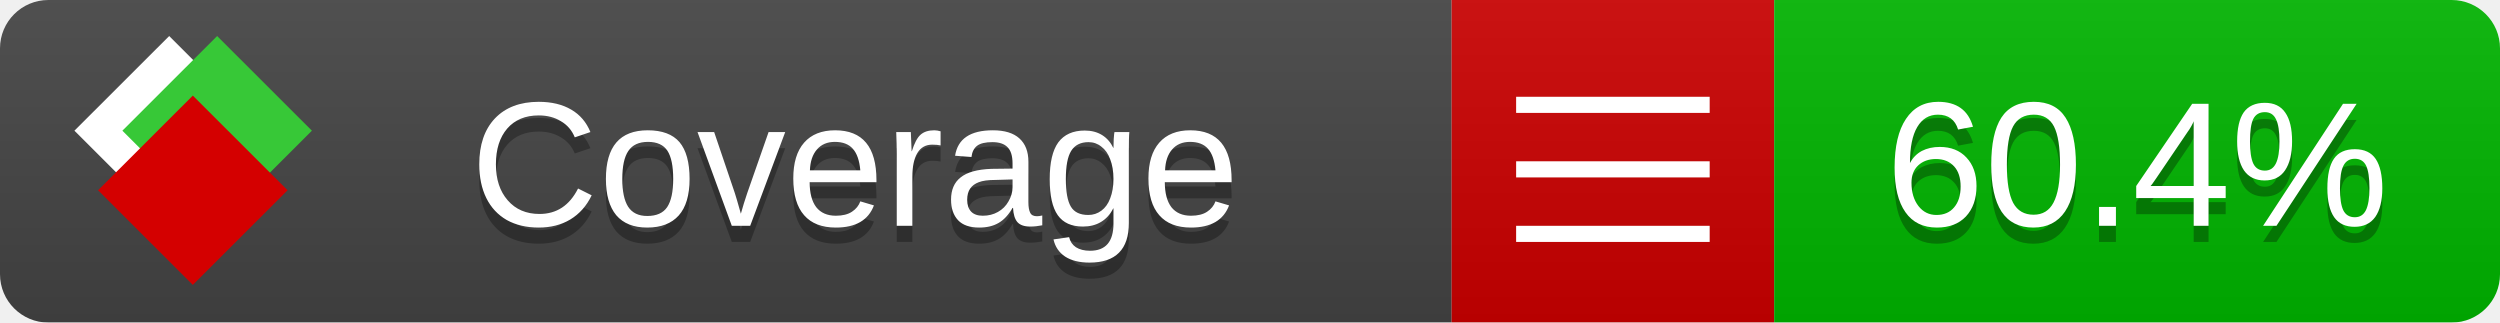
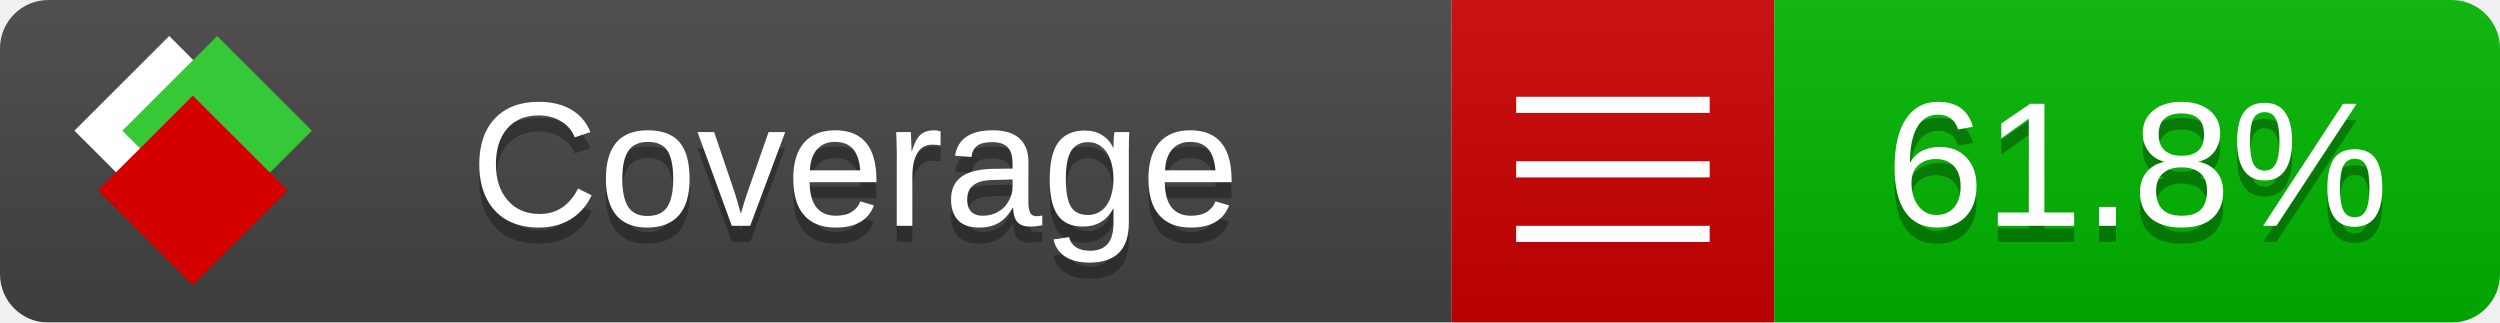
<svg xmlns="http://www.w3.org/2000/svg" xmlns:xlink="http://www.w3.org/1999/xlink" width="155" height="20">
  <style type="text/css">
          
            @keyframes fade1 {
                0% { visibility: visible; opacity: 1; }
               23% { visibility: visible; opacity: 1; }
               25% { visibility: hidden; opacity: 0; }
               48% { visibility: hidden; opacity: 0; }
               50% { visibility: hidden; opacity: 0; }
               73% { visibility: hidden; opacity: 0; }
               75% { visibility: hidden; opacity: 0; }
               98% { visibility: hidden; opacity: 0; }
              100% { visibility: visible; opacity: 1; }
            }
            @keyframes fade2 {
                0% { visibility: hidden; opacity: 0; }
               23% { visibility: hidden; opacity: 0; }
               25% { visibility: visible; opacity: 1; }
               48% { visibility: visible; opacity: 1; }
               50% { visibility: hidden; opacity: 0; }
               73% { visibility: hidden; opacity: 0; }
               75% { visibility: hidden; opacity: 0; }
               98% { visibility: hidden; opacity: 0; }
              100% { visibility: hidden; opacity: 0; }
            }
            @keyframes fade3 {
                0% { visibility: hidden; opacity: 0; }
               23% { visibility: hidden; opacity: 0; }
               25% { visibility: hidden; opacity: 0; }
               48% { visibility: hidden; opacity: 0; }
               50% { visibility: visible; opacity: 1; }
               73% { visibility: visible; opacity: 1; }
               75% { visibility: hidden; opacity: 0; }
               98% { visibility: hidden; opacity: 0; }
              100% { visibility: hidden; opacity: 0; }
            }
            @keyframes fade4 {
                0% { visibility: hidden; opacity: 0; }
               23% { visibility: hidden; opacity: 0; }
               25% { visibility: hidden; opacity: 0; }
               48% { visibility: hidden; opacity: 0; }
               50% { visibility: hidden; opacity: 0; }
               73% { visibility: hidden; opacity: 0; }
               75% { visibility: visible; opacity: 1; }
               98% { visibility: visible; opacity: 1; }
              100% { visibility: hidden; opacity: 0; }
            }
            .linecoverage {
                animation-duration: 15s;
                animation-name: fade1;
                animation-iteration-count: infinite;
            }
            .branchcoverage {
                animation-duration: 15s;
                animation-name: fade2;
                animation-iteration-count: infinite;
            }
            .methodcoverage {
                animation-duration: 15s;
                animation-name: fade3;
                animation-iteration-count: infinite;
            }
            .fullmethodcoverage {
                animation-duration: 15s;
                animation-name: fade4;
                animation-iteration-count: infinite;
            }
          
    </style>
  <defs>
    <linearGradient id="gradient" x2="0" y2="100%">
      <stop offset="0" stop-color="#bbb" stop-opacity=".1" />
      <stop offset="1" stop-opacity=".1" />
    </linearGradient>
    <linearGradient id="c">
      <stop offset="0" stop-color="#d40000" />
      <stop offset="1" stop-color="#ff2a2a" />
    </linearGradient>
    <linearGradient id="a">
      <stop offset="0" stop-color="#e0e0de" />
      <stop offset="1" stop-color="#fff" />
    </linearGradient>
    <linearGradient id="b">
      <stop offset="0" stop-color="#37c837" />
      <stop offset="1" stop-color="#217821" />
    </linearGradient>
    <linearGradient xlink:href="#a" id="e" x1="106.44" x2="69.96" y1="-11.96" y2="-46.84" gradientTransform="matrix(-.8426 -.00045 -.00045 -.8426 -94.27 -75.82)" gradientUnits="userSpaceOnUse" />
    <linearGradient xlink:href="#b" id="f" x1="56.19" x2="77.97" y1="-23.45" y2="10.62" gradientTransform="matrix(.8426 .00045 .00045 .8426 94.27 75.82)" gradientUnits="userSpaceOnUse" />
    <linearGradient xlink:href="#c" id="g" x1="79.98" x2="132.9" y1="10.79" y2="10.79" gradientTransform="matrix(.8426 .00045 .00045 .8426 94.27 75.82)" gradientUnits="userSpaceOnUse" />
    <mask id="mask">
      <rect width="155" height="20" rx="3" fill="#fff" />
    </mask>
    <g id="icon" transform="matrix(.04486 0 0 .04481 -.48 -.63)">
      <rect width="52.92" height="52.92" x="-109.72" y="-27.13" fill="url(#e)" transform="rotate(-135)" />
      <rect width="52.92" height="52.92" x="70.19" y="-39.18" fill="url(#f)" transform="rotate(45)" />
      <rect width="52.92" height="52.92" x="80.05" y="-15.74" fill="url(#g)" transform="rotate(45)" />
    </g>
  </defs>
  <g mask="url(#mask)">
    <rect x="0" y="0" width="90" height="20" fill="#444" />
    <rect x="90" y="0" width="20" height="20" fill="#c00" />
    <rect x="110" y="0" width="45" height="20" fill="#00B600" />
    <rect x="0" y="0" width="155" height="20" fill="url(#gradient)" />
  </g>
  <g>
    <path class="" stroke="#fff" d="M94 6.5 h12 M94 10.5 h12 M94 14.5 h12" />
  </g>
  <g fill="#fff" text-anchor="middle" font-family="Verdana,Arial,Geneva,sans-serif" font-size="11">
    <a xlink:href="https://github.com/danielpalme/ReportGenerator" target="_top">
      <use xlink:href="#icon" transform="translate(3,1) scale(3.5)" />
    </a>
    <text x="53" y="15" fill="#010101" fill-opacity=".3">Coverage</text>
    <text x="53" y="14" fill="#fff">Coverage</text>
-     <text class="" x="132.5" y="15" fill="#010101" fill-opacity=".3">60.4%</text>
-     <text class="" x="132.5" y="14">60.4%</text>
+     <text class="" x="132.5" y="15" fill="#010101" fill-opacity=".3">61.8%</text>
+     <text class="" x="132.5" y="14">61.8%</text>
  </g>
  <g>
    <rect class="" x="90" y="0" width="65" height="20" fill-opacity="0" />
  </g>
</svg>
